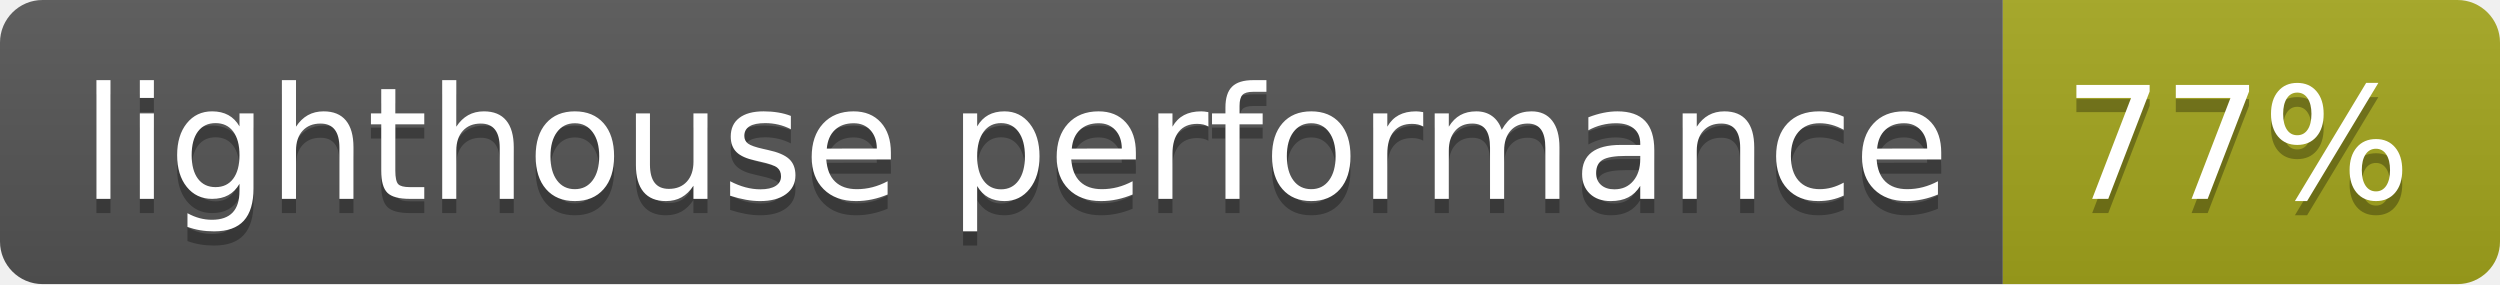
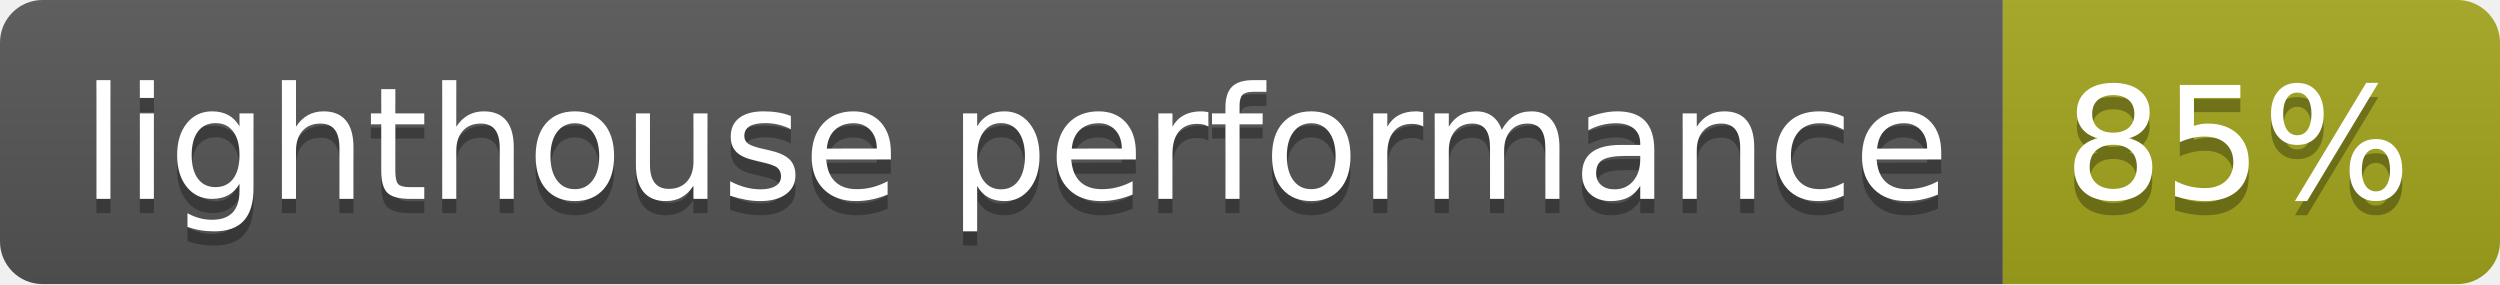
- <svg xmlns="http://www.w3.org/2000/svg" width="176" height="20" role="img" aria-label="lighthouse performance: 77%">
+ <svg xmlns="http://www.w3.org/2000/svg" width="176" height="20" role="img" aria-label="lighthouse performance: 85%">
  <linearGradient id="s" x2="0" y2="100%">
    <stop offset="0" stop-color="#bbb" stop-opacity=".1" />
    <stop offset="1" stop-opacity=".1" />
  </linearGradient>
  <clipPath id="r">
    <rect width="176" height="20" rx="3" fill="#fff" />
  </clipPath>
  <g clip-path="url(#r)">
    <rect width="141" height="20" fill="#555" />
    <rect x="141" width="35" height="20" fill="#a4a61d" />
    <rect width="176" height="20" fill="url(#s)" />
  </g>
  <g fill="#fff" text-anchor="middle" font-family="Verdana,Geneva,DejaVu Sans,sans-serif" text-rendering="geometricPrecision" font-size="110">
    <text aria-hidden="true" x="715" y="150" fill="#010101" fill-opacity=".3" transform="scale(.1)" textLength="1310">lighthouse performance</text>
    <text x="715" y="140" transform="scale(.1)" fill="#fff" textLength="1310">lighthouse performance</text>
-     <text aria-hidden="true" x="1575" y="150" fill="#010101" fill-opacity=".3" transform="scale(.1)" textLength="250">77%</text>
-     <text x="1575" y="140" transform="scale(.1)" fill="#fff" textLength="250">77%</text>
+     <text aria-hidden="true" x="1575" y="150" fill="#010101" fill-opacity=".3" transform="scale(.1)" textLength="250">85%</text>
+     <text x="1575" y="140" transform="scale(.1)" fill="#fff" textLength="250">85%</text>
  </g>
</svg>
